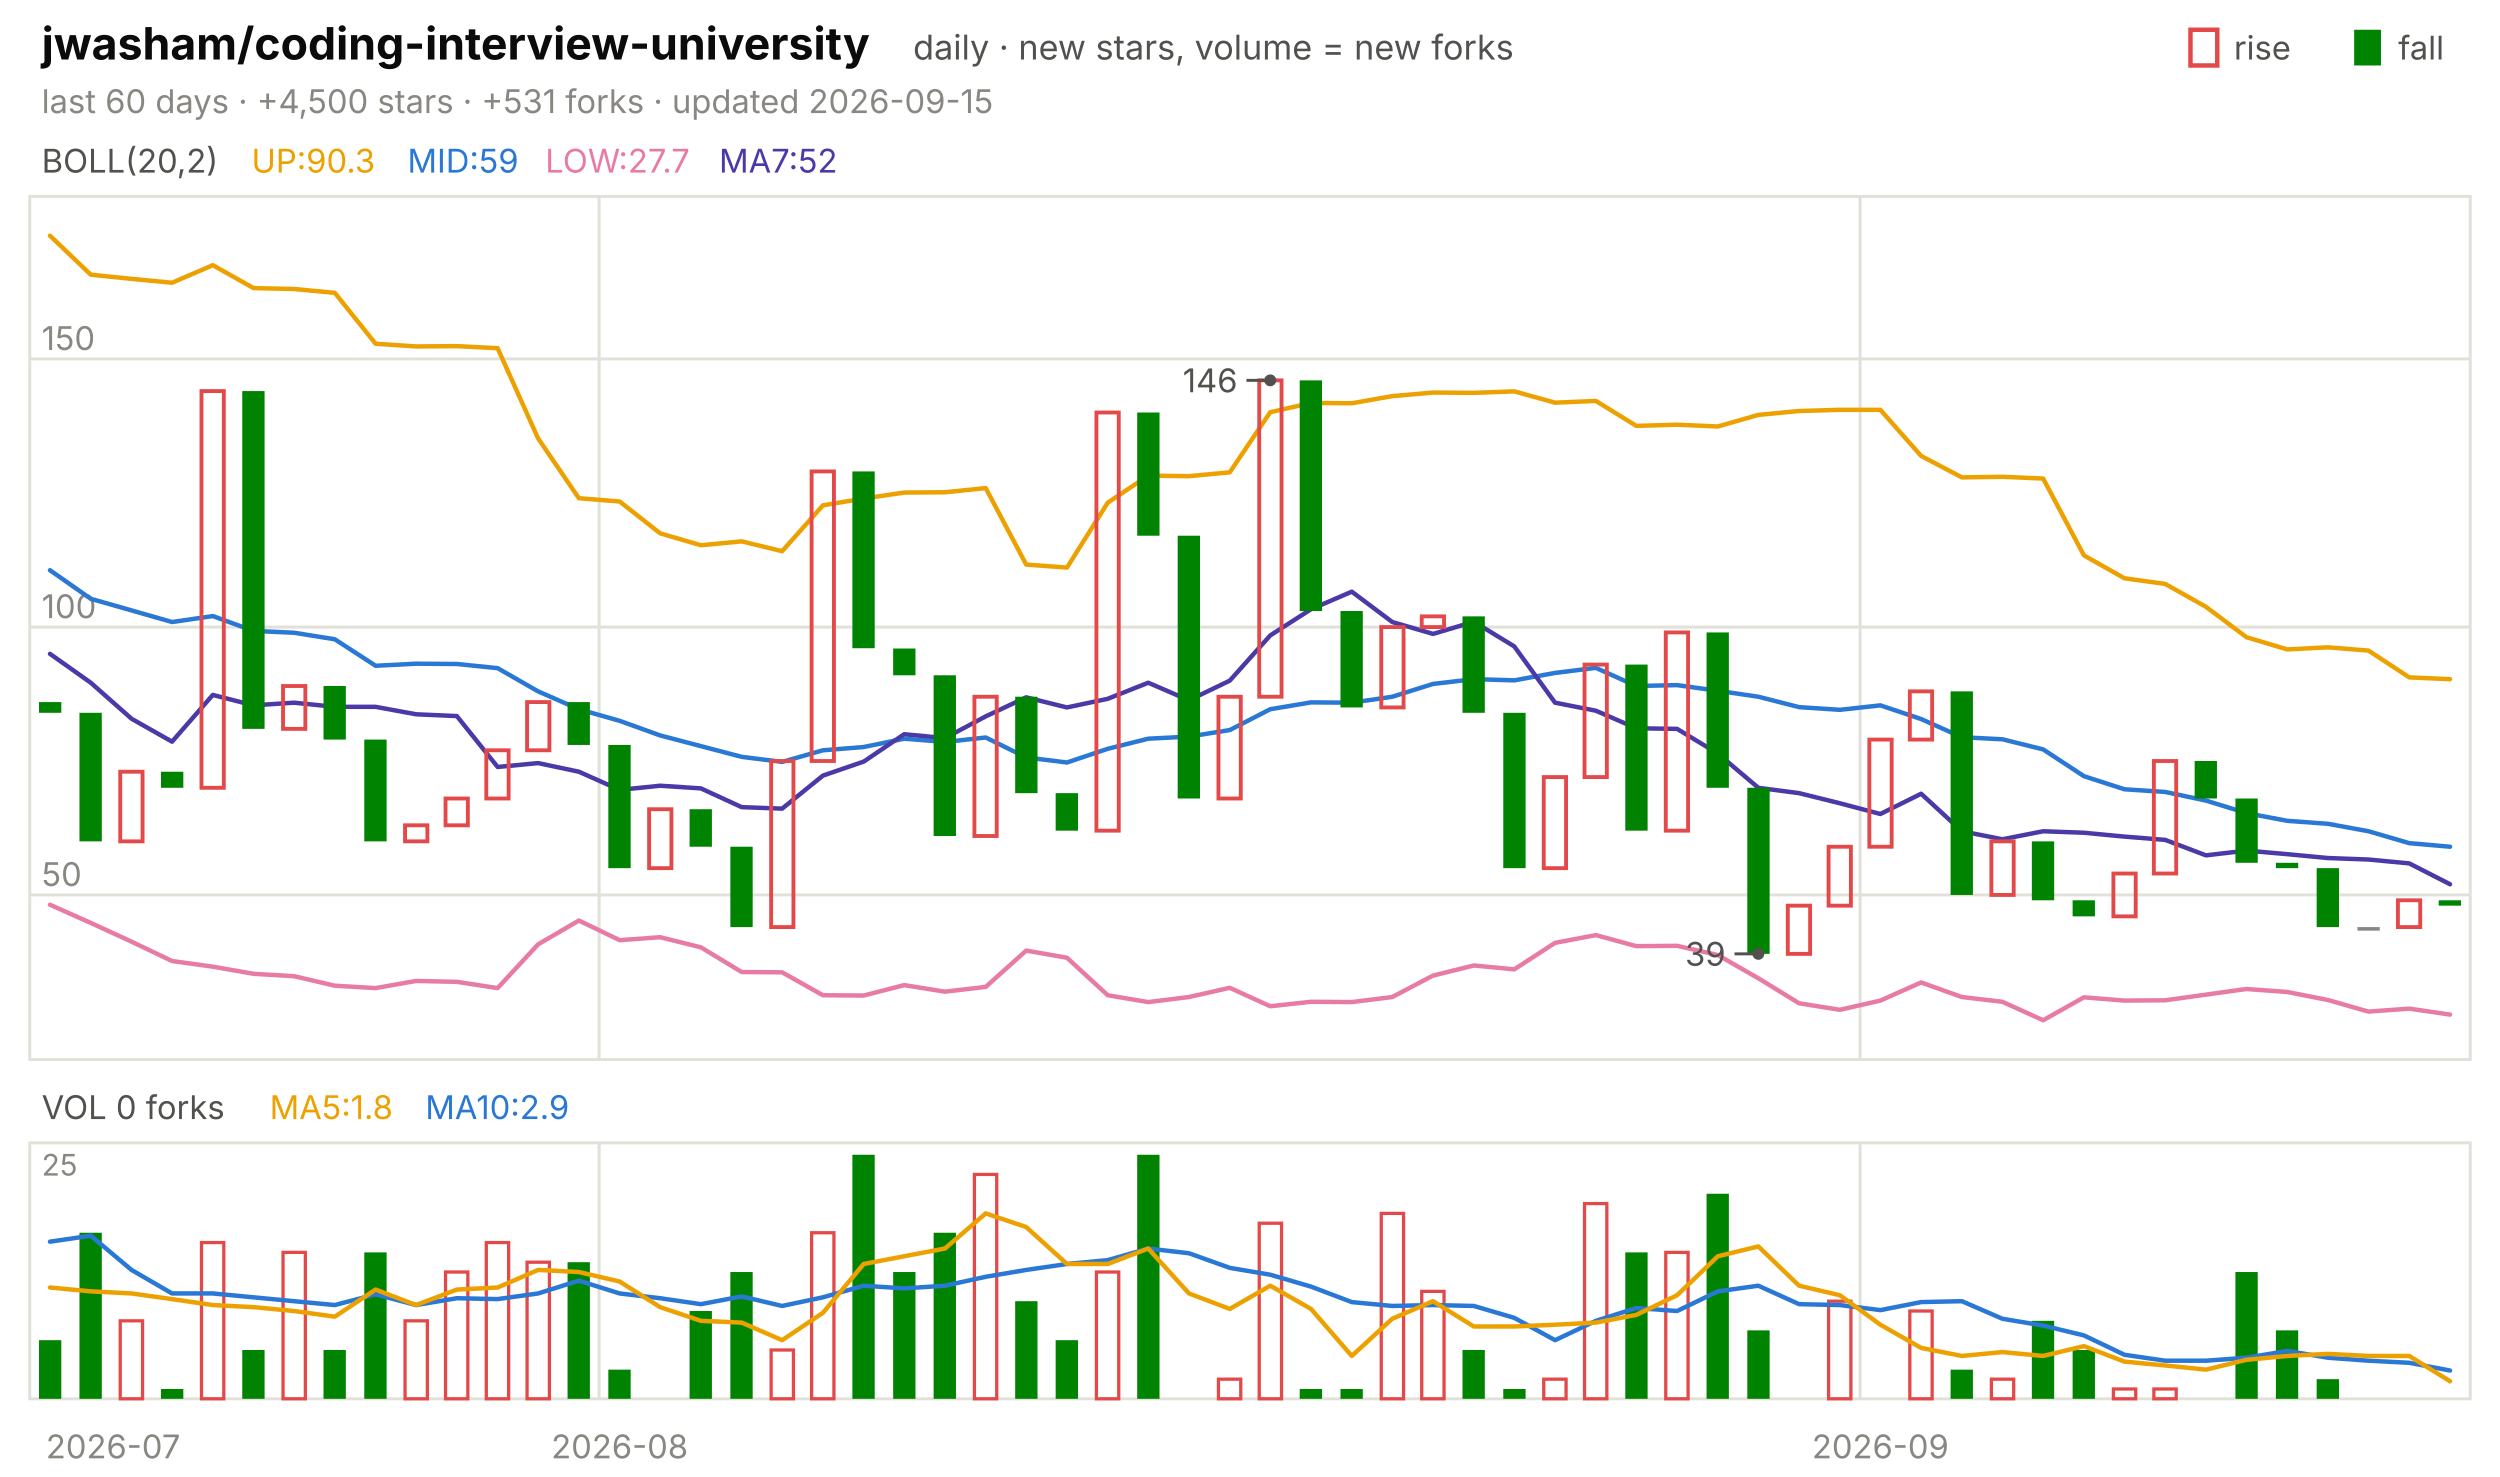
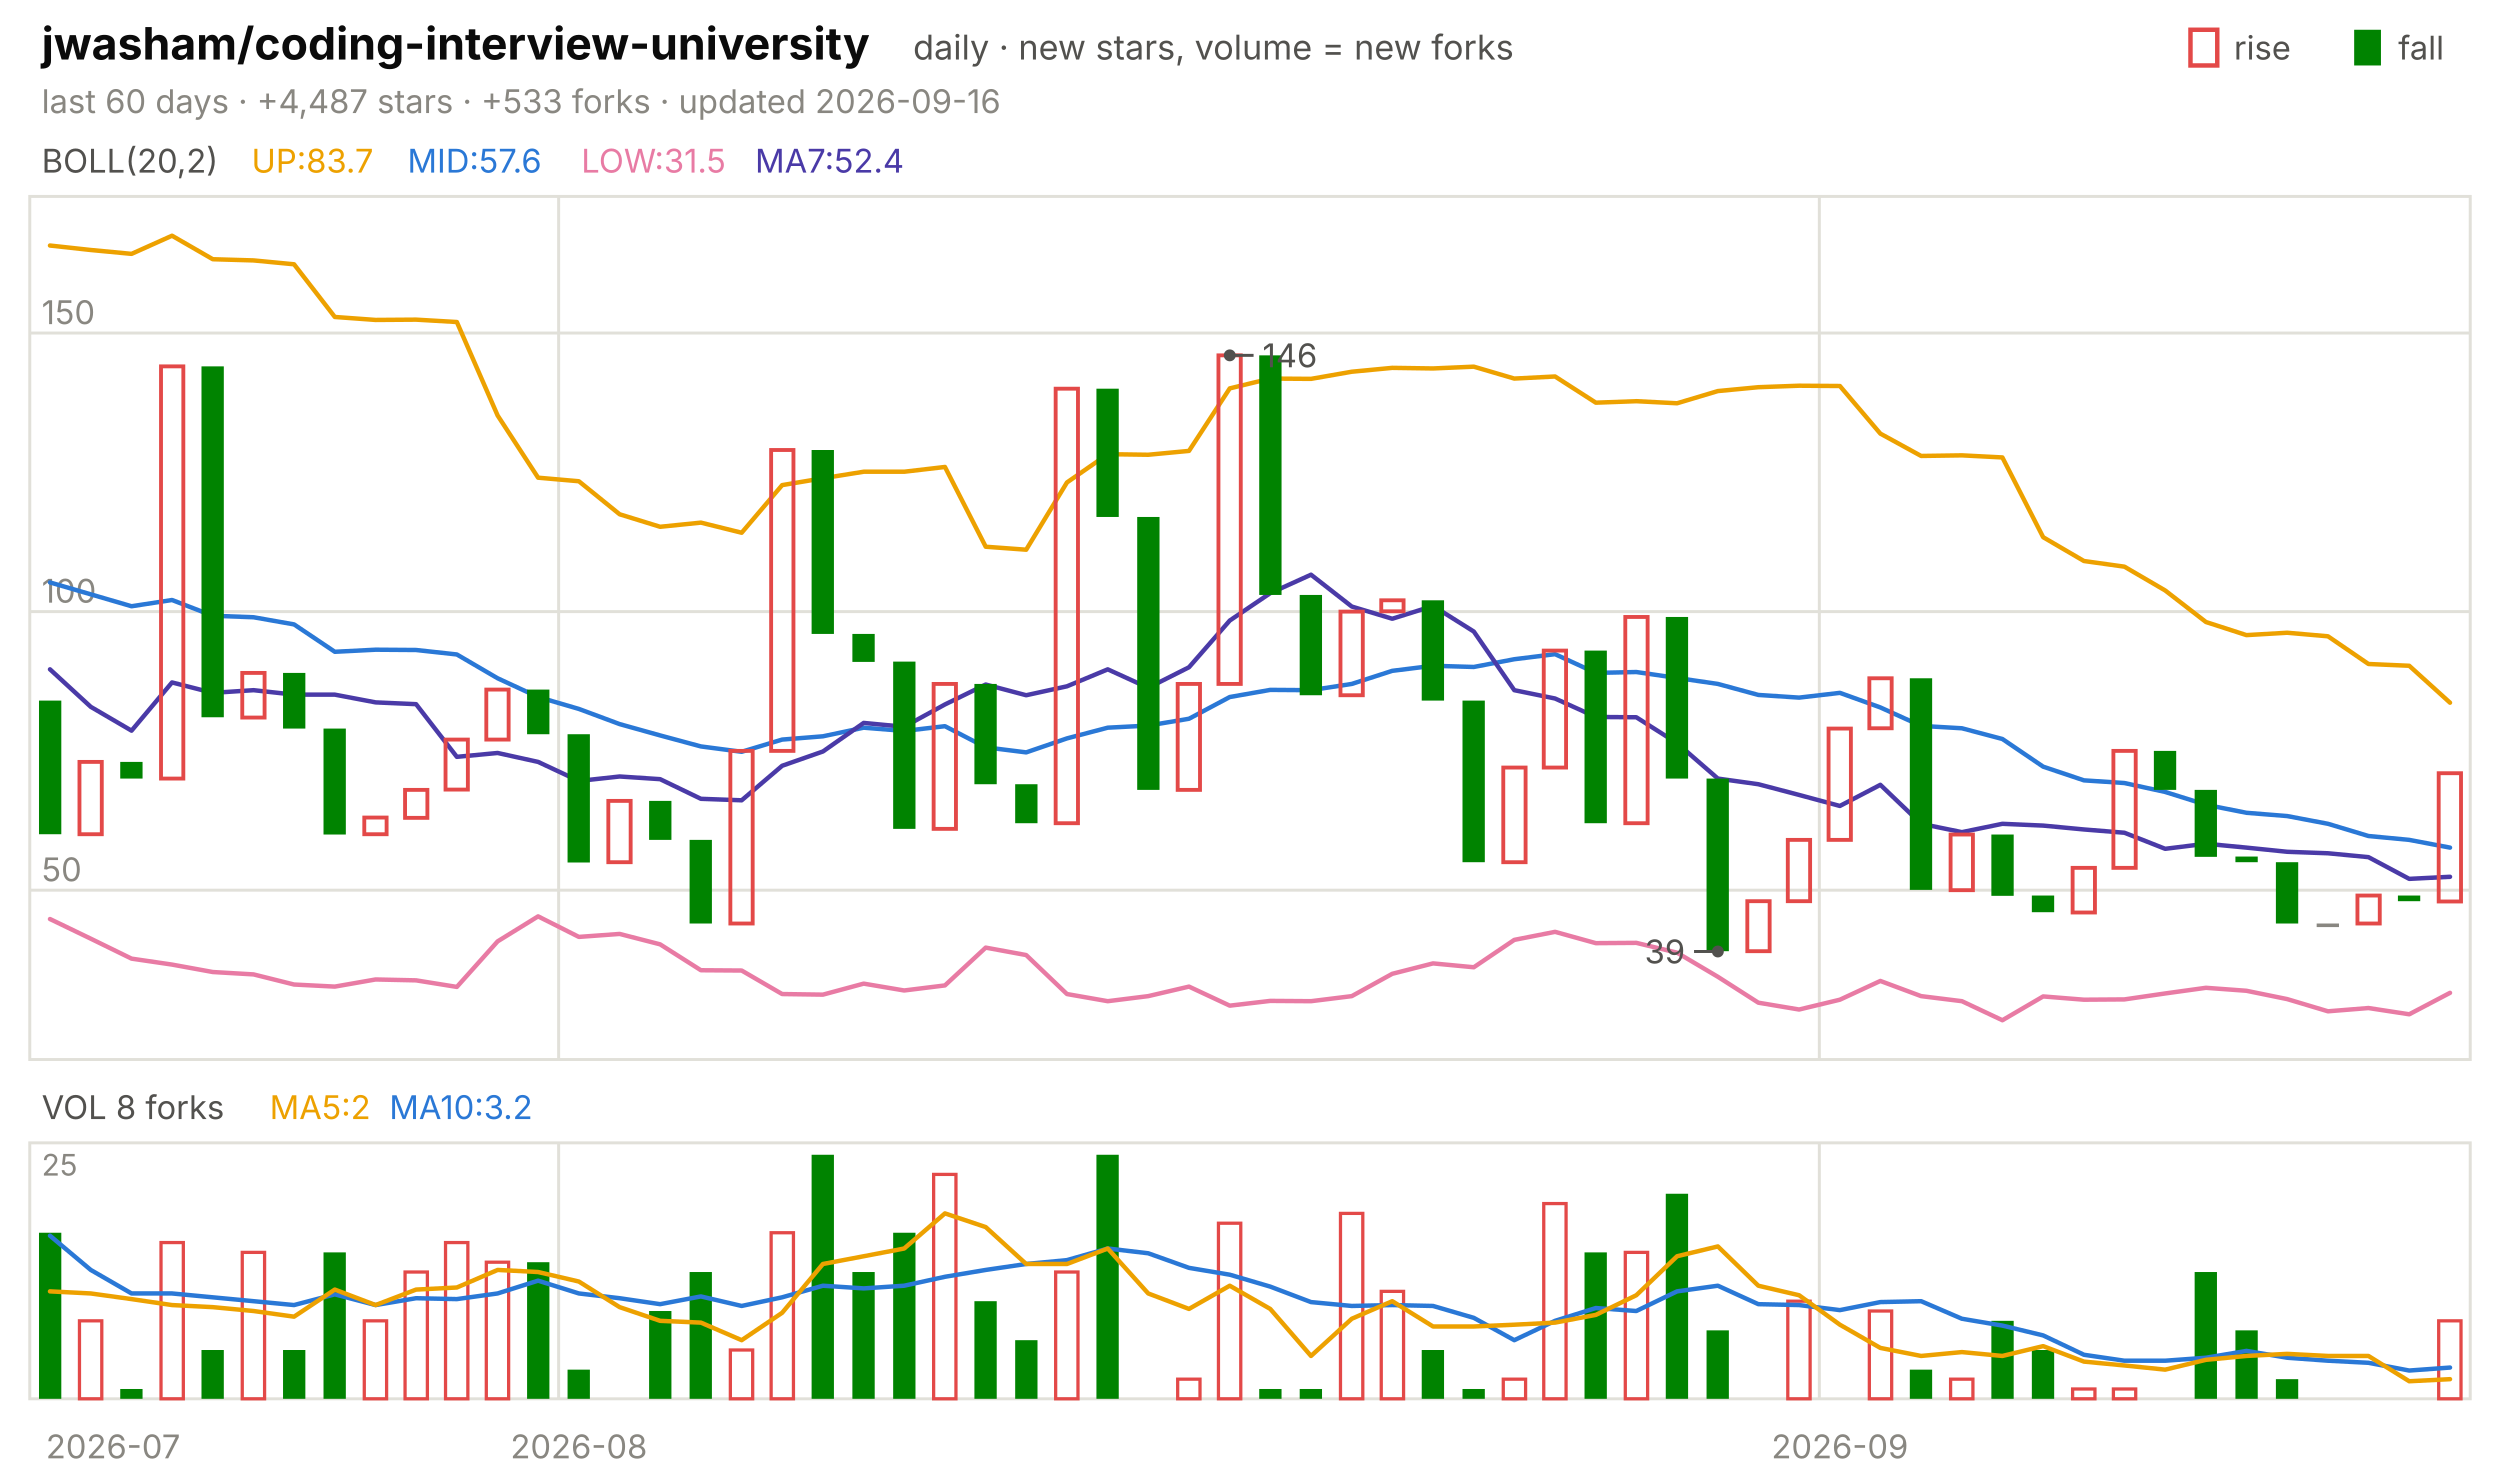
<svg xmlns="http://www.w3.org/2000/svg" viewBox="0 0 840 496" width="840" height="496" font-family="-apple-system,'Segoe UI',system-ui,sans-serif" role="img" aria-label="jwasham/coding-interview-university candlestick chart">
  <text x="14.0" y="20.0" font-size="15" fill="#0b0b0b" font-weight="650">jwasham/coding-interview-university</text>
  <text x="306.8" y="20.0" font-size="11.5" fill="#52514e">daily · new stars, volume = new forks</text>
  <text x="805.8" y="20.0" font-size="11.0" fill="#52514e">fall</text>
  <rect x="791" y="10" width="9" height="12" fill="#008300" />
  <text x="750.6" y="20.0" font-size="11.0" fill="#52514e">rise</text>
  <rect x="736" y="10" width="9" height="12" fill="none" stroke="#e34948" stroke-width="1.5" />
-   <text x="14.0" y="38.0" font-size="11.0" fill="#898781">last 60 days · +4,500 stars · +531 forks · updated 2026-09-15</text>
+   <text x="14.0" y="38.0" font-size="11.0" fill="#898781">last 60 days · +4,487 stars · +533 forks · updated 2026-09-16</text>
  <rect x="10" y="66" width="820" height="290" fill="none" stroke="#e1e0d9" />
  <rect x="10" y="384" width="820" height="86" fill="none" stroke="#e1e0d9" />
  <text x="38.0" y="490.0" font-size="11.0" fill="#898781" text-anchor="middle">2026-07</text>
-   <line x1="201.3" y1="66.0" x2="201.3" y2="356.0" stroke="#e1e0d9" stroke-width="1.0" />
-   <line x1="201.3" y1="384.0" x2="201.3" y2="470.0" stroke="#e1e0d9" stroke-width="1.0" />
-   <text x="208.2" y="490.0" font-size="11.0" fill="#898781" text-anchor="middle">2026-08</text>
-   <line x1="625.0" y1="66.0" x2="625.0" y2="356.0" stroke="#e1e0d9" stroke-width="1.0" />
-   <line x1="625.0" y1="384.0" x2="625.0" y2="470.0" stroke="#e1e0d9" stroke-width="1.0" />
-   <text x="631.8" y="490.0" font-size="11.0" fill="#898781" text-anchor="middle">2026-09</text>
+   <line x1="187.7" y1="66.0" x2="187.7" y2="356.0" stroke="#e1e0d9" stroke-width="1.0" />
+   <line x1="187.7" y1="384.0" x2="187.7" y2="470.0" stroke="#e1e0d9" stroke-width="1.0" />
+   <text x="194.5" y="490.0" font-size="11.0" fill="#898781" text-anchor="middle">2026-08</text>
+   <line x1="611.3" y1="66.0" x2="611.3" y2="356.0" stroke="#e1e0d9" stroke-width="1.0" />
+   <line x1="611.3" y1="384.0" x2="611.3" y2="470.0" stroke="#e1e0d9" stroke-width="1.0" />
+   <text x="618.2" y="490.0" font-size="11.0" fill="#898781" text-anchor="middle">2026-09</text>
  <text x="14.0" y="58.0" font-size="11.0" fill="#52514e">BOLL(20,2)</text>
-   <text x="84.5" y="58.0" font-size="11.0" fill="#eda100">UP:90.3</text>
-   <text x="136.9" y="58.0" font-size="11.0" fill="#2a78d6">MID:59</text>
-   <text x="183.2" y="58.0" font-size="11.0" fill="#e87ba4">LOW:27.7</text>
-   <text x="241.6" y="58.0" font-size="11.0" fill="#4a3aa7">MA7:52</text>
-   <line x1="10.0" y1="300.7" x2="830.0" y2="300.7" stroke="#e1e0d9" stroke-width="1.0" />
-   <text x="14.0" y="297.7" font-size="11.0" fill="#898781">50</text>
-   <line x1="10.0" y1="210.7" x2="830.0" y2="210.7" stroke="#e1e0d9" stroke-width="1.0" />
-   <text x="14.0" y="207.7" font-size="11.0" fill="#898781">100</text>
-   <line x1="10.0" y1="120.6" x2="830.0" y2="120.6" stroke="#e1e0d9" stroke-width="1.0" />
-   <text x="14.0" y="117.6" font-size="11.0" fill="#898781">150</text>
-   <polyline points="16.8,79.2 30.5,92.3 44.2,93.7 57.8,95.0 71.5,89.1 85.2,96.8 98.8,97.1 112.5,98.4 126.2,115.5 139.8,116.4 153.5,116.3 167.2,117.0 180.8,147.3 194.5,167.4 208.2,168.5 221.8,179.2 235.5,183.2 249.2,181.9 262.8,185.2 276.5,169.8 290.2,167.5 303.8,165.5 317.5,165.4 331.2,164.0 344.8,189.7 358.5,190.7 372.2,168.9 385.8,159.8 399.5,160.0 413.2,158.7 426.8,138.5 440.5,135.4 454.2,135.5 467.8,133.1 481.5,131.9 495.2,132.0 508.8,131.5 522.5,135.3 536.2,134.7 549.8,143.1 563.5,142.7 577.2,143.3 590.8,139.4 604.5,138.1 618.2,137.7 631.8,137.7 645.5,153.2 659.2,160.4 672.8,160.2 686.5,160.8 700.2,186.6 713.8,194.3 727.5,196.2 741.2,203.9 754.8,214.1 768.5,218.2 782.2,217.5 795.8,218.6 809.5,227.6 823.2,228.2" fill="none" stroke="#eda100" stroke-width="1.5" stroke-linejoin="round" stroke-linecap="round" />
-   <polyline points="16.8,191.6 30.5,201.2 44.2,205.1 57.8,209.0 71.5,207.0 85.2,212.0 98.8,212.6 112.5,214.8 126.2,223.7 139.8,223.0 153.5,223.1 167.2,224.5 180.8,232.3 194.5,238.3 208.2,242.2 221.8,247.1 235.5,250.7 249.2,254.3 262.8,256.0 276.5,252.1 290.2,251.0 303.8,248.2 317.5,249.3 331.2,247.8 344.8,254.5 358.5,256.2 372.2,251.6 385.8,248.2 399.5,247.5 413.2,245.3 426.8,238.3 440.5,236.0 454.2,236.1 467.8,234.1 481.5,229.8 495.2,228.2 508.8,228.6 522.5,226.1 536.2,224.4 549.8,230.5 563.5,230.2 577.2,232.1 590.8,234.1 604.5,237.6 618.2,238.5 631.8,237.0 645.5,241.6 659.2,247.7 672.8,248.4 686.5,251.8 700.2,260.8 713.8,265.2 727.5,266.1 741.2,269.0 754.8,273.2 768.5,275.8 782.2,276.8 795.8,279.3 809.5,283.3 823.2,284.5" fill="none" stroke="#2a78d6" stroke-width="1.5" stroke-linejoin="round" stroke-linecap="round" />
-   <polyline points="16.8,304.0 30.5,310.1 44.2,316.4 57.8,322.9 71.5,324.8 85.2,327.2 98.8,328.0 112.5,331.2 126.2,332.0 139.8,329.6 153.5,329.9 167.2,332.0 180.8,317.3 194.5,309.3 208.2,315.9 221.8,314.9 235.5,318.3 249.2,326.6 262.8,326.7 276.5,334.4 290.2,334.5 303.8,331.0 317.5,333.2 331.2,331.6 344.8,319.4 358.5,321.8 372.2,334.4 385.8,336.7 399.5,335.0 413.2,331.9 426.8,338.1 440.5,336.6 454.2,336.7 467.8,335.0 481.5,327.8 495.2,324.4 508.8,325.7 522.5,316.8 536.2,314.2 549.8,317.9 563.5,317.8 577.2,320.9 590.8,328.7 604.5,337.1 618.2,339.3 631.8,336.2 645.5,330.1 659.2,335.0 672.8,336.6 686.5,342.8 700.2,335.1 713.8,336.2 727.5,336.1 741.2,334.2 754.8,332.3 768.5,333.3 782.2,336.0 795.8,339.9 809.5,338.9 823.2,340.9" fill="none" stroke="#e87ba4" stroke-width="1.5" stroke-linejoin="round" stroke-linecap="round" />
-   <polyline points="16.8,219.7 30.5,229.4 44.2,241.5 57.8,249.2 71.5,233.5 85.2,237.0 98.8,236.1 112.5,237.5 126.2,237.5 139.8,240.0 153.5,240.6 167.2,257.7 180.8,256.4 194.5,259.3 208.2,265.4 221.8,264.0 235.5,264.9 249.2,271.2 262.8,271.7 276.5,260.6 290.2,255.9 303.8,246.7 317.5,248.0 331.2,240.7 344.8,234.3 358.5,237.7 372.2,234.8 385.8,229.4 399.5,235.3 413.2,228.7 426.8,213.5 440.5,204.7 454.2,198.8 467.8,209.0 481.5,213.0 495.2,208.9 508.8,217.2 522.5,236.1 536.2,238.8 549.8,244.7 563.5,244.9 577.2,253.2 590.8,264.7 604.5,266.5 618.2,269.9 631.8,273.5 645.5,266.7 659.2,279.3 672.8,282.0 686.5,279.3 700.2,279.8 713.8,281.1 727.5,282.2 741.2,287.4 754.8,285.8 768.5,287.0 782.2,288.3 795.8,288.8 809.5,290.1 823.2,297.1" fill="none" stroke="#4a3aa7" stroke-width="1.5" stroke-linejoin="round" stroke-linecap="round" />
-   <rect x="13.1" y="235.9" width="7.5" height="3.6" fill="#008300" />
-   <rect x="26.7" y="239.5" width="7.5" height="43.2" fill="#008300" />
-   <rect x="40.4" y="259.3" width="7.5" height="23.4" fill="none" stroke="#e34948" stroke-width="1.3" />
-   <rect x="54.1" y="259.3" width="7.5" height="5.4" fill="#008300" />
-   <rect x="67.7" y="131.4" width="7.5" height="133.3" fill="none" stroke="#e34948" stroke-width="1.3" />
-   <rect x="81.4" y="131.4" width="7.5" height="113.5" fill="#008300" />
-   <rect x="95.1" y="230.5" width="7.5" height="14.4" fill="none" stroke="#e34948" stroke-width="1.3" />
-   <rect x="108.7" y="230.5" width="7.5" height="18.0" fill="#008300" />
-   <rect x="122.4" y="248.5" width="7.5" height="34.2" fill="#008300" />
-   <rect x="136.1" y="277.3" width="7.5" height="5.4" fill="none" stroke="#e34948" stroke-width="1.3" />
-   <rect x="149.7" y="268.3" width="7.5" height="9.0" fill="none" stroke="#e34948" stroke-width="1.3" />
-   <rect x="163.4" y="252.1" width="7.5" height="16.2" fill="none" stroke="#e34948" stroke-width="1.3" />
-   <rect x="177.1" y="235.9" width="7.5" height="16.2" fill="none" stroke="#e34948" stroke-width="1.3" />
-   <rect x="190.7" y="235.9" width="7.5" height="14.4" fill="#008300" />
-   <rect x="204.4" y="250.3" width="7.5" height="41.4" fill="#008300" />
-   <rect x="218.1" y="271.9" width="7.5" height="19.8" fill="none" stroke="#e34948" stroke-width="1.3" />
-   <rect x="231.7" y="271.9" width="7.5" height="12.6" fill="#008300" />
-   <rect x="245.4" y="284.5" width="7.5" height="27.0" fill="#008300" />
-   <rect x="259.1" y="255.7" width="7.5" height="55.8" fill="none" stroke="#e34948" stroke-width="1.3" />
-   <rect x="272.7" y="158.4" width="7.5" height="97.3" fill="none" stroke="#e34948" stroke-width="1.3" />
-   <rect x="286.4" y="158.4" width="7.5" height="59.4" fill="#008300" />
-   <rect x="300.1" y="217.9" width="7.5" height="9.0" fill="#008300" />
-   <rect x="313.7" y="226.9" width="7.5" height="54.0" fill="#008300" />
-   <rect x="327.4" y="234.1" width="7.5" height="46.8" fill="none" stroke="#e34948" stroke-width="1.3" />
-   <rect x="341.1" y="234.1" width="7.5" height="32.4" fill="#008300" />
-   <rect x="354.7" y="266.5" width="7.5" height="12.6" fill="#008300" />
-   <rect x="368.4" y="138.6" width="7.5" height="140.5" fill="none" stroke="#e34948" stroke-width="1.3" />
-   <rect x="382.1" y="138.6" width="7.5" height="41.4" fill="#008300" />
-   <rect x="395.7" y="180.0" width="7.5" height="88.3" fill="#008300" />
-   <rect x="409.4" y="234.1" width="7.5" height="34.2" fill="none" stroke="#e34948" stroke-width="1.3" />
-   <rect x="423.1" y="127.8" width="7.5" height="106.3" fill="none" stroke="#e34948" stroke-width="1.3" />
-   <rect x="436.7" y="127.8" width="7.5" height="77.5" fill="#008300" />
-   <rect x="450.4" y="205.3" width="7.5" height="32.4" fill="#008300" />
-   <rect x="464.1" y="210.7" width="7.5" height="27.0" fill="none" stroke="#e34948" stroke-width="1.3" />
-   <rect x="477.7" y="207.1" width="7.5" height="3.6" fill="none" stroke="#e34948" stroke-width="1.3" />
-   <rect x="491.4" y="207.1" width="7.5" height="32.4" fill="#008300" />
-   <rect x="505.1" y="239.5" width="7.5" height="52.2" fill="#008300" />
-   <rect x="518.7" y="261.1" width="7.5" height="30.6" fill="none" stroke="#e34948" stroke-width="1.3" />
-   <rect x="532.4" y="223.3" width="7.5" height="37.8" fill="none" stroke="#e34948" stroke-width="1.3" />
-   <rect x="546.1" y="223.3" width="7.5" height="55.8" fill="#008300" />
-   <rect x="559.7" y="212.5" width="7.5" height="66.6" fill="none" stroke="#e34948" stroke-width="1.3" />
-   <rect x="573.4" y="212.5" width="7.5" height="52.2" fill="#008300" />
-   <rect x="587.1" y="264.7" width="7.5" height="55.8" fill="#008300" />
-   <rect x="600.7" y="304.3" width="7.5" height="16.2" fill="none" stroke="#e34948" stroke-width="1.3" />
-   <rect x="614.4" y="284.5" width="7.5" height="19.8" fill="none" stroke="#e34948" stroke-width="1.3" />
-   <rect x="628.1" y="248.5" width="7.5" height="36.0" fill="none" stroke="#e34948" stroke-width="1.3" />
-   <rect x="641.7" y="232.3" width="7.5" height="16.2" fill="none" stroke="#e34948" stroke-width="1.3" />
-   <rect x="655.4" y="232.3" width="7.5" height="68.4" fill="#008300" />
-   <rect x="669.1" y="282.7" width="7.5" height="18.0" fill="none" stroke="#e34948" stroke-width="1.3" />
-   <rect x="682.7" y="282.7" width="7.5" height="19.8" fill="#008300" />
-   <rect x="696.4" y="302.5" width="7.5" height="5.4" fill="#008300" />
-   <rect x="710.1" y="293.5" width="7.5" height="14.4" fill="none" stroke="#e34948" stroke-width="1.3" />
-   <rect x="723.7" y="255.7" width="7.5" height="37.8" fill="none" stroke="#e34948" stroke-width="1.3" />
-   <rect x="737.4" y="255.7" width="7.5" height="12.6" fill="#008300" />
-   <rect x="751.1" y="268.3" width="7.5" height="21.6" fill="#008300" />
-   <rect x="764.7" y="289.9" width="7.5" height="1.8" fill="#008300" />
-   <rect x="778.4" y="291.7" width="7.5" height="19.8" fill="#008300" />
-   <rect x="792.1" y="311.5" width="7.5" height="1.2" fill="#898781" />
-   <rect x="805.7" y="302.5" width="7.5" height="9.0" fill="none" stroke="#e34948" stroke-width="1.3" />
-   <rect x="819.4" y="302.5" width="7.5" height="1.8" fill="#008300" />
-   <circle cx="426.8" cy="127.8" r="2" fill="#52514e" />
-   <line x1="426.8" y1="127.8" x2="418.8" y2="127.8" stroke="#52514e" stroke-width="1.0" />
-   <text x="415.8" y="131.8" font-size="11.0" fill="#52514e" text-anchor="end">146</text>
-   <circle cx="590.8" cy="320.5" r="2" fill="#52514e" />
-   <line x1="590.8" y1="320.5" x2="582.8" y2="320.5" stroke="#52514e" stroke-width="1.0" />
-   <text x="579.8" y="324.5" font-size="11.0" fill="#52514e" text-anchor="end">39</text>
-   <text x="14.0" y="376.0" font-size="11.0" fill="#52514e">VOL 0 forks</text>
-   <text x="90.6" y="376.0" font-size="11.0" fill="#eda100">MA5:1.8</text>
-   <text x="142.9" y="376.0" font-size="11.0" fill="#2a78d6">MA10:2.9</text>
+   <text x="84.5" y="58.0" font-size="11.0" fill="#eda100">UP:83.7</text>
+   <text x="136.9" y="58.0" font-size="11.0" fill="#2a78d6">MID:57.6</text>
+   <text x="195.3" y="58.0" font-size="11.0" fill="#e87ba4">LOW:31.5</text>
+   <text x="253.7" y="58.0" font-size="11.0" fill="#4a3aa7">MA7:52.4</text>
+   <line x1="10.0" y1="299.1" x2="830.0" y2="299.1" stroke="#e1e0d9" stroke-width="1.0" />
+   <text x="14.0" y="296.1" font-size="11.0" fill="#898781">50</text>
+   <line x1="10.0" y1="205.5" x2="830.0" y2="205.5" stroke="#e1e0d9" stroke-width="1.0" />
+   <text x="14.0" y="202.5" font-size="11.0" fill="#898781">100</text>
+   <line x1="10.0" y1="111.9" x2="830.0" y2="111.9" stroke="#e1e0d9" stroke-width="1.0" />
+   <text x="14.0" y="108.9" font-size="11.0" fill="#898781">150</text>
+   <polyline points="16.8,82.5 30.5,84.0 44.2,85.3 57.8,79.2 71.5,87.1 85.2,87.5 98.8,88.8 112.5,106.5 126.2,107.5 139.8,107.4 153.5,108.2 167.2,139.6 180.8,160.5 194.5,161.7 208.2,172.8 221.8,177.0 235.5,175.6 249.2,179.0 262.8,163.0 276.5,160.7 290.2,158.5 303.8,158.5 317.5,156.9 331.2,183.7 344.8,184.7 358.5,162.1 372.2,152.6 385.8,152.8 399.5,151.5 413.2,130.5 426.8,127.2 440.5,127.3 454.2,124.9 467.8,123.6 481.5,123.8 495.2,123.2 508.8,127.2 522.5,126.5 536.2,135.3 549.8,134.8 563.5,135.5 577.2,131.4 590.8,130.1 604.5,129.6 618.2,129.7 631.8,145.7 645.5,153.2 659.2,153.0 672.8,153.7 686.5,180.5 700.2,188.5 713.8,190.4 727.5,198.4 741.2,209.0 754.8,213.4 768.5,212.6 782.2,213.8 795.8,223.1 809.5,223.7 823.2,236.1" fill="none" stroke="#eda100" stroke-width="1.5" stroke-linejoin="round" stroke-linecap="round" />
+   <polyline points="16.8,195.7 30.5,199.7 44.2,203.7 57.8,201.6 71.5,206.9 85.2,207.4 98.8,209.8 112.5,219.0 126.2,218.3 139.8,218.4 153.5,219.9 167.2,227.9 180.8,234.2 194.5,238.2 208.2,243.3 221.8,247.1 235.5,250.8 249.2,252.6 262.8,248.5 276.5,247.4 290.2,244.5 303.8,245.6 317.5,244.0 331.2,251.1 344.8,252.8 358.5,248.1 372.2,244.5 385.8,243.8 399.5,241.5 413.2,234.2 426.8,231.8 440.5,231.9 454.2,229.8 467.8,225.4 481.5,223.7 495.2,224.1 508.8,221.5 522.5,219.8 536.2,226.1 549.8,225.8 563.5,227.8 577.2,229.8 590.8,233.5 604.5,234.4 618.2,232.8 631.8,237.7 645.5,243.9 659.2,244.7 672.8,248.3 686.5,257.6 700.2,262.2 713.8,263.1 727.5,266.1 741.2,270.4 754.8,273.1 768.5,274.2 782.2,276.8 795.8,280.9 809.5,282.2 823.2,284.8" fill="none" stroke="#2a78d6" stroke-width="1.5" stroke-linejoin="round" stroke-linecap="round" />
+   <polyline points="16.8,308.8 30.5,315.4 44.2,322.1 57.8,324.1 71.5,326.6 85.2,327.4 98.8,330.8 112.5,331.5 126.2,329.1 139.8,329.4 153.5,331.6 167.2,316.3 180.8,307.9 194.5,314.8 208.2,313.8 221.8,317.3 235.5,326.0 249.2,326.1 262.8,334.0 276.5,334.2 290.2,330.5 303.8,332.8 317.5,331.1 331.2,318.4 344.8,320.9 358.5,334.0 372.2,336.4 385.8,334.7 399.5,331.5 413.2,337.9 426.8,336.3 440.5,336.4 454.2,334.7 467.8,327.2 481.5,323.7 495.2,325.0 508.8,315.8 522.5,313.1 536.2,316.9 549.8,316.8 563.5,320.1 577.2,328.2 590.8,336.9 604.5,339.2 618.2,335.9 631.8,329.6 645.5,334.7 659.2,336.4 672.8,342.8 686.5,334.8 700.2,335.9 713.8,335.8 727.5,333.8 741.2,331.9 754.8,332.9 768.5,335.7 782.2,339.8 795.8,338.7 809.5,340.8 823.2,333.6" fill="none" stroke="#e87ba4" stroke-width="1.5" stroke-linejoin="round" stroke-linecap="round" />
+   <polyline points="16.8,224.9 30.5,237.5 44.2,245.5 57.8,229.3 71.5,232.8 85.2,231.9 98.8,233.4 112.5,233.4 126.2,236.0 139.8,236.6 153.5,254.3 167.2,253.0 180.8,256.0 194.5,262.4 208.2,260.9 221.8,261.8 235.5,268.4 249.2,268.9 262.8,257.3 276.5,252.5 290.2,242.9 303.8,244.2 317.5,236.7 331.2,230.0 344.8,233.6 358.5,230.6 372.2,224.9 385.8,231.1 399.5,224.2 413.2,208.5 426.8,199.3 440.5,193.1 454.2,203.8 467.8,207.9 481.5,203.6 495.2,212.2 508.8,231.9 522.5,234.7 536.2,240.9 549.8,241.0 563.5,249.7 577.2,261.6 590.8,263.5 604.5,267.1 618.2,270.8 631.8,263.7 645.5,276.8 659.2,279.6 672.8,276.8 686.5,277.4 700.2,278.7 713.8,279.8 727.5,285.2 741.2,283.5 754.8,284.8 768.5,286.2 782.2,286.7 795.8,288.0 809.5,295.3 823.2,294.6" fill="none" stroke="#4a3aa7" stroke-width="1.5" stroke-linejoin="round" stroke-linecap="round" />
+   <rect x="13.1" y="235.4" width="7.5" height="44.9" fill="#008300" />
+   <rect x="26.7" y="256.0" width="7.5" height="24.3" fill="none" stroke="#e34948" stroke-width="1.3" />
+   <rect x="40.4" y="256.0" width="7.5" height="5.6" fill="#008300" />
+   <rect x="54.1" y="123.1" width="7.5" height="138.5" fill="none" stroke="#e34948" stroke-width="1.3" />
+   <rect x="67.7" y="123.1" width="7.5" height="117.9" fill="#008300" />
+   <rect x="81.4" y="226.1" width="7.5" height="15.0" fill="none" stroke="#e34948" stroke-width="1.3" />
+   <rect x="95.1" y="226.1" width="7.5" height="18.7" fill="#008300" />
+   <rect x="108.7" y="244.8" width="7.5" height="35.6" fill="#008300" />
+   <rect x="122.4" y="274.7" width="7.5" height="5.6" fill="none" stroke="#e34948" stroke-width="1.3" />
+   <rect x="136.1" y="265.4" width="7.5" height="9.4" fill="none" stroke="#e34948" stroke-width="1.3" />
+   <rect x="149.7" y="248.5" width="7.5" height="16.8" fill="none" stroke="#e34948" stroke-width="1.3" />
+   <rect x="163.4" y="231.7" width="7.5" height="16.8" fill="none" stroke="#e34948" stroke-width="1.3" />
+   <rect x="177.1" y="231.7" width="7.5" height="15.0" fill="#008300" />
+   <rect x="190.7" y="246.7" width="7.5" height="43.1" fill="#008300" />
+   <rect x="204.4" y="269.1" width="7.5" height="20.6" fill="none" stroke="#e34948" stroke-width="1.3" />
+   <rect x="218.1" y="269.1" width="7.5" height="13.1" fill="#008300" />
+   <rect x="231.7" y="282.2" width="7.5" height="28.1" fill="#008300" />
+   <rect x="245.4" y="252.3" width="7.5" height="58.0" fill="none" stroke="#e34948" stroke-width="1.3" />
+   <rect x="259.1" y="151.2" width="7.5" height="101.1" fill="none" stroke="#e34948" stroke-width="1.3" />
+   <rect x="272.7" y="151.2" width="7.5" height="61.8" fill="#008300" />
+   <rect x="286.4" y="213.0" width="7.5" height="9.4" fill="#008300" />
+   <rect x="300.1" y="222.3" width="7.5" height="56.2" fill="#008300" />
+   <rect x="313.7" y="229.8" width="7.5" height="48.7" fill="none" stroke="#e34948" stroke-width="1.3" />
+   <rect x="327.4" y="229.8" width="7.5" height="33.7" fill="#008300" />
+   <rect x="341.1" y="263.5" width="7.5" height="13.1" fill="#008300" />
+   <rect x="354.7" y="130.6" width="7.5" height="146.0" fill="none" stroke="#e34948" stroke-width="1.3" />
+   <rect x="368.4" y="130.6" width="7.5" height="43.1" fill="#008300" />
+   <rect x="382.1" y="173.7" width="7.5" height="91.7" fill="#008300" />
+   <rect x="395.7" y="229.8" width="7.5" height="35.6" fill="none" stroke="#e34948" stroke-width="1.3" />
+   <rect x="409.4" y="119.4" width="7.5" height="110.4" fill="none" stroke="#e34948" stroke-width="1.3" />
+   <rect x="423.1" y="119.4" width="7.5" height="80.5" fill="#008300" />
+   <rect x="436.7" y="199.9" width="7.5" height="33.7" fill="#008300" />
+   <rect x="450.4" y="205.5" width="7.5" height="28.1" fill="none" stroke="#e34948" stroke-width="1.3" />
+   <rect x="464.1" y="201.7" width="7.5" height="3.7" fill="none" stroke="#e34948" stroke-width="1.3" />
+   <rect x="477.7" y="201.7" width="7.5" height="33.7" fill="#008300" />
+   <rect x="491.4" y="235.4" width="7.5" height="54.3" fill="#008300" />
+   <rect x="505.1" y="257.9" width="7.5" height="31.8" fill="none" stroke="#e34948" stroke-width="1.3" />
+   <rect x="518.7" y="218.6" width="7.5" height="39.3" fill="none" stroke="#e34948" stroke-width="1.3" />
+   <rect x="532.4" y="218.6" width="7.5" height="58.0" fill="#008300" />
+   <rect x="546.1" y="207.3" width="7.5" height="69.3" fill="none" stroke="#e34948" stroke-width="1.3" />
+   <rect x="559.7" y="207.3" width="7.5" height="54.3" fill="#008300" />
+   <rect x="573.4" y="261.6" width="7.5" height="58.0" fill="#008300" />
+   <rect x="587.1" y="302.8" width="7.5" height="16.8" fill="none" stroke="#e34948" stroke-width="1.3" />
+   <rect x="600.7" y="282.2" width="7.5" height="20.6" fill="none" stroke="#e34948" stroke-width="1.3" />
+   <rect x="614.4" y="244.8" width="7.5" height="37.4" fill="none" stroke="#e34948" stroke-width="1.3" />
+   <rect x="628.1" y="227.9" width="7.5" height="16.8" fill="none" stroke="#e34948" stroke-width="1.3" />
+   <rect x="641.7" y="227.9" width="7.5" height="71.1" fill="#008300" />
+   <rect x="655.4" y="280.4" width="7.5" height="18.7" fill="none" stroke="#e34948" stroke-width="1.3" />
+   <rect x="669.1" y="280.4" width="7.5" height="20.6" fill="#008300" />
+   <rect x="682.7" y="300.9" width="7.5" height="5.6" fill="#008300" />
+   <rect x="696.4" y="291.6" width="7.5" height="15.0" fill="none" stroke="#e34948" stroke-width="1.3" />
+   <rect x="710.1" y="252.3" width="7.5" height="39.3" fill="none" stroke="#e34948" stroke-width="1.3" />
+   <rect x="723.7" y="252.3" width="7.5" height="13.1" fill="#008300" />
+   <rect x="737.4" y="265.4" width="7.5" height="22.5" fill="#008300" />
+   <rect x="751.1" y="287.8" width="7.5" height="1.9" fill="#008300" />
+   <rect x="764.7" y="289.7" width="7.5" height="20.6" fill="#008300" />
+   <rect x="778.4" y="310.3" width="7.5" height="1.2" fill="#898781" />
+   <rect x="792.1" y="300.9" width="7.5" height="9.4" fill="none" stroke="#e34948" stroke-width="1.3" />
+   <rect x="805.7" y="300.9" width="7.5" height="1.9" fill="#008300" />
+   <rect x="819.4" y="259.8" width="7.5" height="43.1" fill="none" stroke="#e34948" stroke-width="1.3" />
+   <circle cx="413.2" cy="119.4" r="2" fill="#52514e" />
+   <line x1="413.2" y1="119.4" x2="421.2" y2="119.4" stroke="#52514e" stroke-width="1.0" />
+   <text x="424.2" y="123.4" font-size="11.0" fill="#52514e">146</text>
+   <circle cx="577.2" cy="319.7" r="2" fill="#52514e" />
+   <line x1="577.2" y1="319.7" x2="569.2" y2="319.7" stroke="#52514e" stroke-width="1.0" />
+   <text x="566.2" y="323.7" font-size="11.0" fill="#52514e" text-anchor="end">39</text>
+   <text x="14.0" y="376.0" font-size="11.0" fill="#52514e">VOL 8 forks</text>
+   <text x="90.6" y="376.0" font-size="11.0" fill="#eda100">MA5:2</text>
+   <text x="130.8" y="376.0" font-size="11.0" fill="#2a78d6">MA10:3.2</text>
  <text x="14.0" y="395.0" font-size="10" fill="#898781">25</text>
-   <rect x="13.1" y="450.3" width="7.5" height="19.7" fill="#008300" />
-   <rect x="26.7" y="414.2" width="7.5" height="55.8" fill="#008300" />
-   <rect x="40.4" y="443.8" width="7.5" height="26.2" fill="none" stroke="#e34948" stroke-width="1.1" />
-   <rect x="54.1" y="466.7" width="7.5" height="3.3" fill="#008300" />
-   <rect x="67.7" y="417.5" width="7.5" height="52.5" fill="none" stroke="#e34948" stroke-width="1.1" />
-   <rect x="81.4" y="453.6" width="7.5" height="16.4" fill="#008300" />
-   <rect x="95.1" y="420.8" width="7.5" height="49.2" fill="none" stroke="#e34948" stroke-width="1.1" />
-   <rect x="108.7" y="453.6" width="7.5" height="16.4" fill="#008300" />
-   <rect x="122.4" y="420.8" width="7.5" height="49.2" fill="#008300" />
-   <rect x="136.1" y="443.8" width="7.5" height="26.2" fill="none" stroke="#e34948" stroke-width="1.1" />
-   <rect x="149.7" y="427.4" width="7.5" height="42.6" fill="none" stroke="#e34948" stroke-width="1.1" />
-   <rect x="163.4" y="417.5" width="7.5" height="52.5" fill="none" stroke="#e34948" stroke-width="1.1" />
-   <rect x="177.1" y="424.1" width="7.5" height="45.9" fill="none" stroke="#e34948" stroke-width="1.1" />
-   <rect x="190.7" y="424.1" width="7.5" height="45.9" fill="#008300" />
-   <rect x="204.4" y="460.2" width="7.5" height="9.8" fill="#008300" />
-   <rect x="231.7" y="440.5" width="7.5" height="29.5" fill="#008300" />
-   <rect x="245.4" y="427.4" width="7.5" height="42.6" fill="#008300" />
-   <rect x="259.1" y="453.6" width="7.5" height="16.4" fill="none" stroke="#e34948" stroke-width="1.1" />
-   <rect x="272.7" y="414.2" width="7.5" height="55.8" fill="none" stroke="#e34948" stroke-width="1.1" />
-   <rect x="286.4" y="388.0" width="7.5" height="82.0" fill="#008300" />
-   <rect x="300.1" y="427.4" width="7.5" height="42.6" fill="#008300" />
-   <rect x="313.7" y="414.2" width="7.5" height="55.8" fill="#008300" />
-   <rect x="327.4" y="394.6" width="7.5" height="75.4" fill="none" stroke="#e34948" stroke-width="1.1" />
-   <rect x="341.1" y="437.2" width="7.5" height="32.8" fill="#008300" />
-   <rect x="354.7" y="450.3" width="7.5" height="19.7" fill="#008300" />
-   <rect x="368.4" y="427.4" width="7.5" height="42.6" fill="none" stroke="#e34948" stroke-width="1.1" />
-   <rect x="382.1" y="388.0" width="7.5" height="82.0" fill="#008300" />
-   <rect x="409.4" y="463.4" width="7.5" height="6.6" fill="none" stroke="#e34948" stroke-width="1.1" />
-   <rect x="423.1" y="411.0" width="7.5" height="59.0" fill="none" stroke="#e34948" stroke-width="1.1" />
+   <rect x="13.1" y="414.2" width="7.5" height="55.8" fill="#008300" />
+   <rect x="26.7" y="443.8" width="7.5" height="26.2" fill="none" stroke="#e34948" stroke-width="1.1" />
+   <rect x="40.4" y="466.7" width="7.5" height="3.3" fill="#008300" />
+   <rect x="54.1" y="417.5" width="7.5" height="52.5" fill="none" stroke="#e34948" stroke-width="1.1" />
+   <rect x="67.7" y="453.6" width="7.5" height="16.4" fill="#008300" />
+   <rect x="81.4" y="420.8" width="7.5" height="49.2" fill="none" stroke="#e34948" stroke-width="1.1" />
+   <rect x="95.1" y="453.6" width="7.5" height="16.4" fill="#008300" />
+   <rect x="108.7" y="420.8" width="7.5" height="49.2" fill="#008300" />
+   <rect x="122.4" y="443.8" width="7.5" height="26.2" fill="none" stroke="#e34948" stroke-width="1.1" />
+   <rect x="136.1" y="427.4" width="7.5" height="42.6" fill="none" stroke="#e34948" stroke-width="1.1" />
+   <rect x="149.7" y="417.5" width="7.5" height="52.5" fill="none" stroke="#e34948" stroke-width="1.1" />
+   <rect x="163.4" y="424.1" width="7.5" height="45.9" fill="none" stroke="#e34948" stroke-width="1.1" />
+   <rect x="177.1" y="424.1" width="7.5" height="45.9" fill="#008300" />
+   <rect x="190.7" y="460.2" width="7.5" height="9.8" fill="#008300" />
+   <rect x="218.1" y="440.5" width="7.5" height="29.5" fill="#008300" />
+   <rect x="231.7" y="427.4" width="7.5" height="42.6" fill="#008300" />
+   <rect x="245.4" y="453.6" width="7.5" height="16.4" fill="none" stroke="#e34948" stroke-width="1.1" />
+   <rect x="259.1" y="414.2" width="7.5" height="55.8" fill="none" stroke="#e34948" stroke-width="1.1" />
+   <rect x="272.7" y="388.0" width="7.5" height="82.0" fill="#008300" />
+   <rect x="286.4" y="427.4" width="7.5" height="42.6" fill="#008300" />
+   <rect x="300.1" y="414.2" width="7.5" height="55.8" fill="#008300" />
+   <rect x="313.7" y="394.6" width="7.5" height="75.4" fill="none" stroke="#e34948" stroke-width="1.1" />
+   <rect x="327.4" y="437.2" width="7.5" height="32.8" fill="#008300" />
+   <rect x="341.1" y="450.3" width="7.5" height="19.7" fill="#008300" />
+   <rect x="354.7" y="427.4" width="7.5" height="42.6" fill="none" stroke="#e34948" stroke-width="1.1" />
+   <rect x="368.4" y="388.0" width="7.5" height="82.0" fill="#008300" />
+   <rect x="395.7" y="463.4" width="7.5" height="6.6" fill="none" stroke="#e34948" stroke-width="1.1" />
+   <rect x="409.4" y="411.0" width="7.5" height="59.0" fill="none" stroke="#e34948" stroke-width="1.1" />
+   <rect x="423.1" y="466.7" width="7.5" height="3.3" fill="#008300" />
  <rect x="436.7" y="466.7" width="7.5" height="3.3" fill="#008300" />
-   <rect x="450.4" y="466.7" width="7.5" height="3.3" fill="#008300" />
-   <rect x="464.1" y="407.7" width="7.5" height="62.3" fill="none" stroke="#e34948" stroke-width="1.1" />
-   <rect x="477.7" y="433.9" width="7.5" height="36.1" fill="none" stroke="#e34948" stroke-width="1.1" />
-   <rect x="491.4" y="453.6" width="7.5" height="16.4" fill="#008300" />
-   <rect x="505.1" y="466.7" width="7.5" height="3.3" fill="#008300" />
-   <rect x="518.7" y="463.4" width="7.5" height="6.6" fill="none" stroke="#e34948" stroke-width="1.1" />
-   <rect x="532.4" y="404.4" width="7.5" height="65.6" fill="none" stroke="#e34948" stroke-width="1.1" />
-   <rect x="546.1" y="420.8" width="7.5" height="49.2" fill="#008300" />
-   <rect x="559.7" y="420.8" width="7.5" height="49.2" fill="none" stroke="#e34948" stroke-width="1.1" />
-   <rect x="573.4" y="401.1" width="7.5" height="68.9" fill="#008300" />
-   <rect x="587.1" y="447.0" width="7.5" height="23.0" fill="#008300" />
-   <rect x="614.4" y="437.2" width="7.5" height="32.8" fill="none" stroke="#e34948" stroke-width="1.1" />
-   <rect x="641.7" y="440.5" width="7.5" height="29.5" fill="none" stroke="#e34948" stroke-width="1.1" />
-   <rect x="655.4" y="460.2" width="7.5" height="9.8" fill="#008300" />
-   <rect x="669.1" y="463.4" width="7.5" height="6.6" fill="none" stroke="#e34948" stroke-width="1.1" />
-   <rect x="682.7" y="443.8" width="7.5" height="26.2" fill="#008300" />
-   <rect x="696.4" y="453.6" width="7.5" height="16.4" fill="#008300" />
+   <rect x="450.4" y="407.7" width="7.5" height="62.3" fill="none" stroke="#e34948" stroke-width="1.1" />
+   <rect x="464.1" y="433.9" width="7.5" height="36.1" fill="none" stroke="#e34948" stroke-width="1.1" />
+   <rect x="477.7" y="453.6" width="7.5" height="16.4" fill="#008300" />
+   <rect x="491.4" y="466.7" width="7.5" height="3.3" fill="#008300" />
+   <rect x="505.1" y="463.4" width="7.5" height="6.6" fill="none" stroke="#e34948" stroke-width="1.1" />
+   <rect x="518.7" y="404.4" width="7.5" height="65.6" fill="none" stroke="#e34948" stroke-width="1.1" />
+   <rect x="532.4" y="420.8" width="7.5" height="49.2" fill="#008300" />
+   <rect x="546.1" y="420.8" width="7.5" height="49.2" fill="none" stroke="#e34948" stroke-width="1.1" />
+   <rect x="559.7" y="401.1" width="7.5" height="68.9" fill="#008300" />
+   <rect x="573.4" y="447.0" width="7.5" height="23.0" fill="#008300" />
+   <rect x="600.7" y="437.2" width="7.5" height="32.8" fill="none" stroke="#e34948" stroke-width="1.1" />
+   <rect x="628.1" y="440.5" width="7.5" height="29.5" fill="none" stroke="#e34948" stroke-width="1.1" />
+   <rect x="641.7" y="460.2" width="7.5" height="9.8" fill="#008300" />
+   <rect x="655.4" y="463.4" width="7.5" height="6.6" fill="none" stroke="#e34948" stroke-width="1.1" />
+   <rect x="669.1" y="443.8" width="7.5" height="26.2" fill="#008300" />
+   <rect x="682.7" y="453.6" width="7.5" height="16.4" fill="#008300" />
+   <rect x="696.4" y="466.7" width="7.5" height="3.3" fill="none" stroke="#e34948" stroke-width="1.1" />
  <rect x="710.1" y="466.7" width="7.5" height="3.3" fill="none" stroke="#e34948" stroke-width="1.1" />
-   <rect x="723.7" y="466.7" width="7.5" height="3.3" fill="none" stroke="#e34948" stroke-width="1.1" />
-   <rect x="751.1" y="427.4" width="7.5" height="42.6" fill="#008300" />
-   <rect x="764.7" y="447.0" width="7.5" height="23.0" fill="#008300" />
-   <rect x="778.4" y="463.4" width="7.5" height="6.6" fill="#008300" />
-   <polyline points="16.8,417.2 30.5,415.2 44.2,426.7 57.8,434.6 71.5,434.6 85.2,435.9 98.8,437.2 112.5,438.5 126.2,434.9 139.8,438.5 153.5,436.2 167.2,436.5 180.8,434.6 194.5,430.3 208.2,434.6 221.8,436.2 235.5,438.2 249.2,435.6 262.8,438.8 276.5,435.9 290.2,432.0 303.8,432.9 317.5,432.0 331.2,429.0 344.8,426.7 358.5,424.7 372.2,423.4 385.8,419.5 399.5,421.1 413.2,426.0 426.8,428.3 440.5,432.3 454.2,437.5 467.8,438.8 481.5,438.5 495.2,438.8 508.8,442.8 522.5,450.3 536.2,443.8 549.8,439.5 563.5,440.5 577.2,433.9 590.8,432.0 604.5,438.2 618.2,438.5 631.8,440.2 645.5,437.5 659.2,437.2 672.8,443.1 686.5,445.4 700.2,448.7 713.8,455.2 727.5,457.2 741.2,457.2 754.8,456.2 768.5,453.9 782.2,456.2 795.8,457.2 809.5,457.9 823.2,460.5" fill="none" stroke="#2a78d6" stroke-width="1.5" stroke-linejoin="round" stroke-linecap="round" />
-   <polyline points="16.8,432.6 30.5,433.9 44.2,434.6 57.8,436.5 71.5,438.5 85.2,439.2 98.8,440.5 112.5,442.4 126.2,433.3 139.8,438.5 153.5,433.3 167.2,432.6 180.8,426.7 194.5,427.4 208.2,430.6 221.8,439.2 235.5,443.8 249.2,444.4 262.8,450.3 276.5,441.1 290.2,424.7 303.8,422.1 317.5,419.5 331.2,407.7 344.8,412.3 358.5,424.7 372.2,424.7 385.8,419.5 399.5,434.6 413.2,439.8 426.8,432.0 440.5,439.8 454.2,455.6 467.8,443.1 481.5,437.2 495.2,445.7 508.8,445.7 522.5,445.1 536.2,444.4 549.8,441.8 563.5,435.2 577.2,422.1 590.8,418.8 604.5,432.0 618.2,435.2 631.8,445.1 645.5,452.9 659.2,455.6 672.8,454.3 686.5,455.6 700.2,452.3 713.8,457.5 727.5,458.8 741.2,460.2 754.8,456.9 768.5,455.6 782.2,454.9 795.8,455.6 809.5,455.6 823.2,464.1" fill="none" stroke="#eda100" stroke-width="1.5" stroke-linejoin="round" stroke-linecap="round" />
+   <rect x="737.4" y="427.4" width="7.5" height="42.6" fill="#008300" />
+   <rect x="751.1" y="447.0" width="7.5" height="23.0" fill="#008300" />
+   <rect x="764.7" y="463.4" width="7.5" height="6.6" fill="#008300" />
+   <rect x="819.4" y="443.8" width="7.5" height="26.2" fill="none" stroke="#e34948" stroke-width="1.1" />
+   <polyline points="16.8,415.2 30.5,426.7 44.2,434.6 57.8,434.6 71.5,435.9 85.2,437.2 98.8,438.5 112.5,434.9 126.2,438.5 139.8,436.2 153.5,436.5 167.2,434.6 180.8,430.3 194.5,434.6 208.2,436.2 221.8,438.2 235.5,435.6 249.2,438.8 262.8,435.9 276.5,432.0 290.2,432.9 303.8,432.0 317.5,429.0 331.2,426.7 344.8,424.7 358.5,423.4 372.2,419.5 385.8,421.1 399.5,426.0 413.2,428.3 426.8,432.3 440.5,437.5 454.2,438.8 467.8,438.5 481.5,438.8 495.2,442.8 508.8,450.3 522.5,443.8 536.2,439.5 549.8,440.5 563.5,433.9 577.2,432.0 590.8,438.2 604.5,438.5 618.2,440.2 631.8,437.5 645.5,437.2 659.2,443.1 672.8,445.4 686.5,448.7 700.2,455.2 713.8,457.2 727.5,457.2 741.2,456.2 754.8,453.9 768.5,456.2 782.2,457.2 795.8,457.9 809.5,460.5 823.2,459.5" fill="none" stroke="#2a78d6" stroke-width="1.5" stroke-linejoin="round" stroke-linecap="round" />
+   <polyline points="16.8,433.9 30.5,434.6 44.2,436.5 57.8,438.5 71.5,439.2 85.2,440.5 98.8,442.4 112.5,433.3 126.2,438.5 139.8,433.3 153.5,432.6 167.2,426.7 180.8,427.4 194.5,430.6 208.2,439.2 221.8,443.8 235.5,444.4 249.2,450.3 262.8,441.1 276.5,424.7 290.2,422.1 303.8,419.5 317.5,407.7 331.2,412.3 344.8,424.7 358.5,424.7 372.2,419.5 385.8,434.6 399.5,439.8 413.2,432.0 426.8,439.8 440.5,455.6 454.2,443.1 467.8,437.2 481.5,445.7 495.2,445.7 508.8,445.1 522.5,444.4 536.2,441.8 549.8,435.2 563.5,422.1 577.2,418.8 590.8,432.0 604.5,435.2 618.2,445.1 631.8,452.9 645.5,455.6 659.2,454.3 672.8,455.6 686.5,452.3 700.2,457.5 713.8,458.8 727.5,460.2 741.2,456.9 754.8,455.6 768.5,454.9 782.2,455.6 795.8,455.6 809.5,464.1 823.2,463.4" fill="none" stroke="#eda100" stroke-width="1.5" stroke-linejoin="round" stroke-linecap="round" />
</svg>
